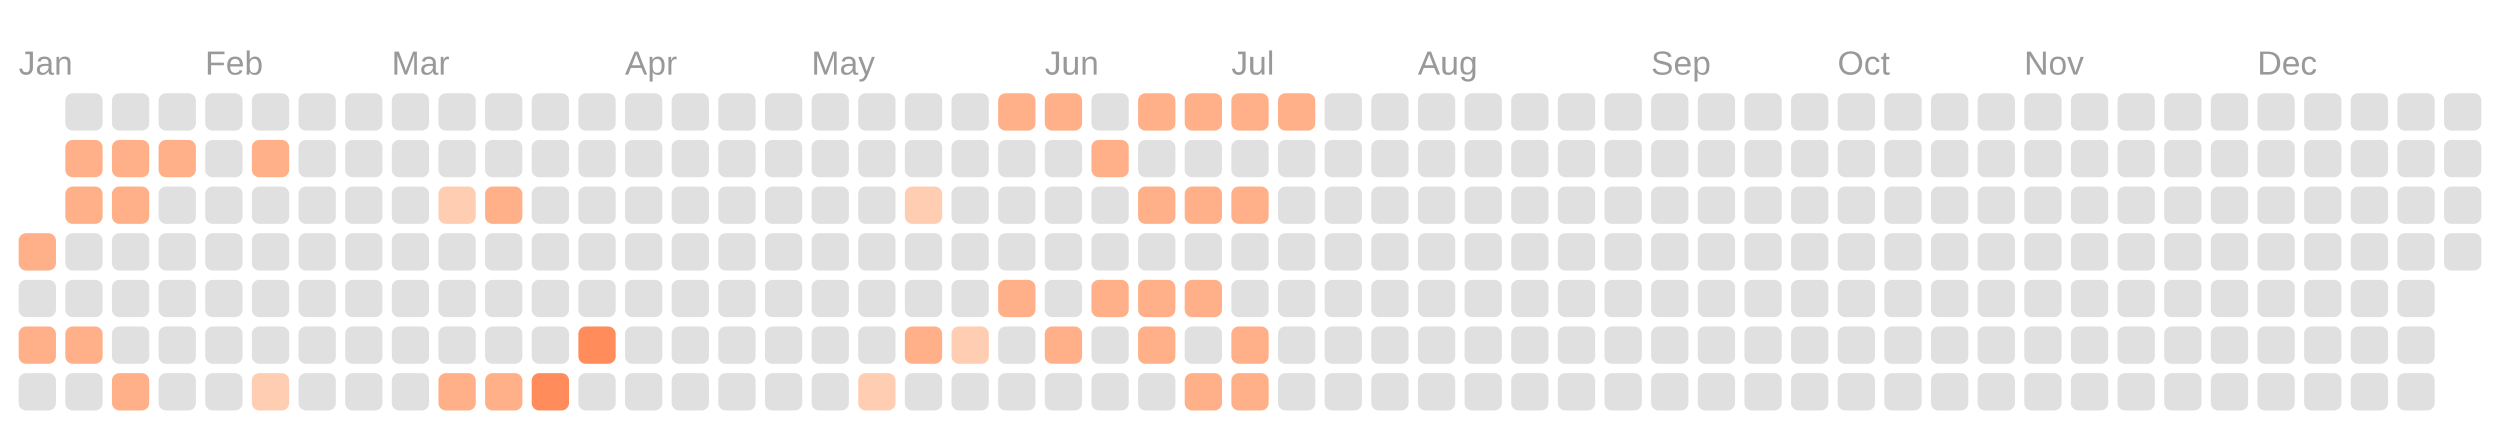
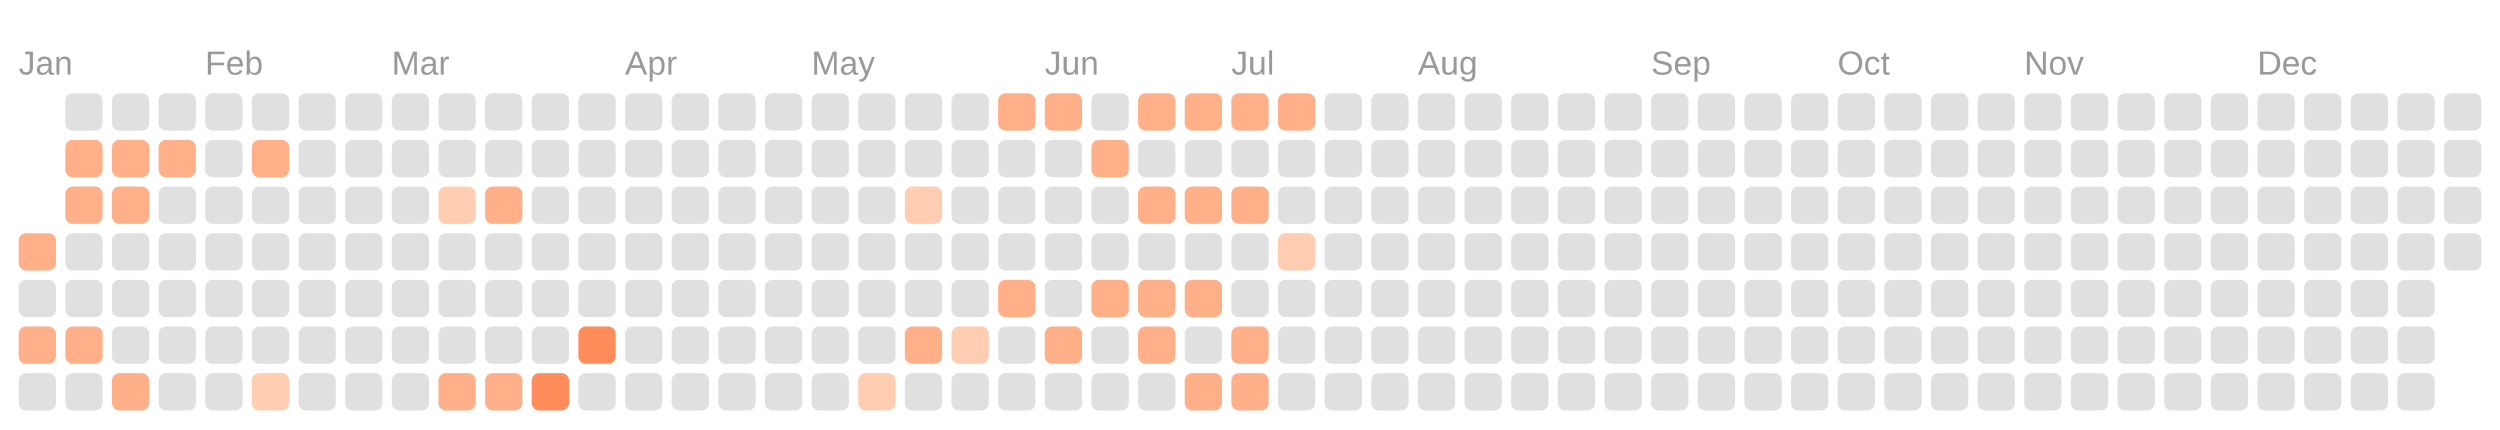
<svg xmlns="http://www.w3.org/2000/svg" viewBox="0 0 134.0 23.0">
  <rect fill="transparent" width="100%" height="100%" />
  <text fill="#999999" font-size="1.8" font-family="Arial" x="1" y="4">Jan</text>
  <text fill="#999999" font-size="1.8" font-family="Arial" x="11" y="4">Feb</text>
  <text fill="#999999" font-size="1.8" font-family="Arial" x="21" y="4">Mar</text>
  <text fill="#999999" font-size="1.8" font-family="Arial" x="33.5" y="4">Apr</text>
  <text fill="#999999" font-size="1.8" font-family="Arial" x="43.5" y="4">May</text>
  <text fill="#999999" font-size="1.8" font-family="Arial" x="56" y="4">Jun</text>
  <text fill="#999999" font-size="1.8" font-family="Arial" x="66" y="4">Jul</text>
  <text fill="#999999" font-size="1.8" font-family="Arial" x="76" y="4">Aug</text>
  <text fill="#999999" font-size="1.8" font-family="Arial" x="88.5" y="4">Sep</text>
  <text fill="#999999" font-size="1.8" font-family="Arial" x="98.5" y="4">Oct</text>
  <text fill="#999999" font-size="1.8" font-family="Arial" x="108.5" y="4">Nov</text>
  <text fill="#999999" font-size="1.8" font-family="Arial" x="121" y="4">Dec</text>
  <rect fill="#ffb088" width="2" height="2" x="1" y="12.5" rx="0.4" />
  <rect fill="#e0e0e0" width="2" height="2" x="1" y="15" rx="0.4" />
  <rect fill="#ffb088" width="2" height="2" x="1" y="17.5" rx="0.4" />
  <rect fill="#e0e0e0" width="2" height="2" x="1" y="20" rx="0.4" />
  <rect fill="#e0e0e0" width="2" height="2" x="3.5" y="5" rx="0.4" />
  <rect fill="#ffb088" width="2" height="2" x="3.5" y="7.5" rx="0.4" />
  <rect fill="#ffb088" width="2" height="2" x="3.5" y="10" rx="0.4" />
  <rect fill="#e0e0e0" width="2" height="2" x="3.5" y="12.5" rx="0.4" />
  <rect fill="#e0e0e0" width="2" height="2" x="3.5" y="15" rx="0.4" />
  <rect fill="#ffb088" width="2" height="2" x="3.5" y="17.5" rx="0.4" />
  <rect fill="#e0e0e0" width="2" height="2" x="3.5" y="20" rx="0.4" />
  <rect fill="#e0e0e0" width="2" height="2" x="6" y="5" rx="0.4" />
  <rect fill="#ffb088" width="2" height="2" x="6" y="7.5" rx="0.4" />
  <rect fill="#ffb088" width="2" height="2" x="6" y="10" rx="0.4" />
  <rect fill="#e0e0e0" width="2" height="2" x="6" y="12.5" rx="0.4" />
  <rect fill="#e0e0e0" width="2" height="2" x="6" y="15" rx="0.4" />
  <rect fill="#e0e0e0" width="2" height="2" x="6" y="17.5" rx="0.4" />
  <rect fill="#ffb088" width="2" height="2" x="6" y="20" rx="0.4" />
  <rect fill="#e0e0e0" width="2" height="2" x="8.5" y="5" rx="0.4" />
  <rect fill="#ffb088" width="2" height="2" x="8.5" y="7.5" rx="0.4" />
  <rect fill="#e0e0e0" width="2" height="2" x="8.5" y="10" rx="0.4" />
  <rect fill="#e0e0e0" width="2" height="2" x="8.5" y="12.5" rx="0.4" />
  <rect fill="#e0e0e0" width="2" height="2" x="8.5" y="15" rx="0.4" />
  <rect fill="#e0e0e0" width="2" height="2" x="8.5" y="17.5" rx="0.4" />
  <rect fill="#e0e0e0" width="2" height="2" x="8.5" y="20" rx="0.4" />
  <rect fill="#e0e0e0" width="2" height="2" x="11" y="5" rx="0.4" />
  <rect fill="#e0e0e0" width="2" height="2" x="11" y="7.5" rx="0.4" />
  <rect fill="#e0e0e0" width="2" height="2" x="11" y="10" rx="0.4" />
  <rect fill="#e0e0e0" width="2" height="2" x="11" y="12.5" rx="0.4" />
  <rect fill="#e0e0e0" width="2" height="2" x="11" y="15" rx="0.4" />
  <rect fill="#e0e0e0" width="2" height="2" x="11" y="17.5" rx="0.4" />
  <rect fill="#e0e0e0" width="2" height="2" x="11" y="20" rx="0.4" />
  <rect fill="#e0e0e0" width="2" height="2" x="13.5" y="5" rx="0.4" />
  <rect fill="#ffb088" width="2" height="2" x="13.5" y="7.5" rx="0.4" />
  <rect fill="#e0e0e0" width="2" height="2" x="13.5" y="10" rx="0.4" />
  <rect fill="#e0e0e0" width="2" height="2" x="13.5" y="12.5" rx="0.4" />
  <rect fill="#e0e0e0" width="2" height="2" x="13.5" y="15" rx="0.4" />
  <rect fill="#e0e0e0" width="2" height="2" x="13.5" y="17.5" rx="0.4" />
  <rect fill="#ffcdb2" width="2" height="2" x="13.5" y="20" rx="0.4" />
  <rect fill="#e0e0e0" width="2" height="2" x="16" y="5" rx="0.4" />
  <rect fill="#e0e0e0" width="2" height="2" x="16" y="7.5" rx="0.4" />
  <rect fill="#e0e0e0" width="2" height="2" x="16" y="10" rx="0.4" />
  <rect fill="#e0e0e0" width="2" height="2" x="16" y="12.5" rx="0.4" />
  <rect fill="#e0e0e0" width="2" height="2" x="16" y="15" rx="0.4" />
  <rect fill="#e0e0e0" width="2" height="2" x="16" y="17.5" rx="0.4" />
  <rect fill="#e0e0e0" width="2" height="2" x="16" y="20" rx="0.4" />
  <rect fill="#e0e0e0" width="2" height="2" x="18.5" y="5" rx="0.4" />
  <rect fill="#e0e0e0" width="2" height="2" x="18.5" y="7.5" rx="0.4" />
  <rect fill="#e0e0e0" width="2" height="2" x="18.5" y="10" rx="0.4" />
  <rect fill="#e0e0e0" width="2" height="2" x="18.5" y="12.5" rx="0.4" />
  <rect fill="#e0e0e0" width="2" height="2" x="18.5" y="15" rx="0.4" />
  <rect fill="#e0e0e0" width="2" height="2" x="18.5" y="17.5" rx="0.4" />
  <rect fill="#e0e0e0" width="2" height="2" x="18.5" y="20" rx="0.4" />
  <rect fill="#e0e0e0" width="2" height="2" x="21" y="5" rx="0.4" />
  <rect fill="#e0e0e0" width="2" height="2" x="21" y="7.5" rx="0.4" />
  <rect fill="#e0e0e0" width="2" height="2" x="21" y="10" rx="0.4" />
  <rect fill="#e0e0e0" width="2" height="2" x="21" y="12.5" rx="0.4" />
  <rect fill="#e0e0e0" width="2" height="2" x="21" y="15" rx="0.4" />
  <rect fill="#e0e0e0" width="2" height="2" x="21" y="17.5" rx="0.4" />
  <rect fill="#e0e0e0" width="2" height="2" x="21" y="20" rx="0.4" />
  <rect fill="#e0e0e0" width="2" height="2" x="23.5" y="5" rx="0.4" />
  <rect fill="#e0e0e0" width="2" height="2" x="23.5" y="7.5" rx="0.4" />
  <rect fill="#ffcdb2" width="2" height="2" x="23.5" y="10" rx="0.4" />
  <rect fill="#e0e0e0" width="2" height="2" x="23.5" y="12.5" rx="0.4" />
  <rect fill="#e0e0e0" width="2" height="2" x="23.5" y="15" rx="0.4" />
  <rect fill="#e0e0e0" width="2" height="2" x="23.5" y="17.5" rx="0.4" />
  <rect fill="#ffb088" width="2" height="2" x="23.5" y="20" rx="0.4" />
  <rect fill="#e0e0e0" width="2" height="2" x="26" y="5" rx="0.4" />
  <rect fill="#e0e0e0" width="2" height="2" x="26" y="7.5" rx="0.4" />
  <rect fill="#ffb088" width="2" height="2" x="26" y="10" rx="0.4" />
  <rect fill="#e0e0e0" width="2" height="2" x="26" y="12.5" rx="0.4" />
  <rect fill="#e0e0e0" width="2" height="2" x="26" y="15" rx="0.4" />
  <rect fill="#e0e0e0" width="2" height="2" x="26" y="17.5" rx="0.4" />
  <rect fill="#ffb088" width="2" height="2" x="26" y="20" rx="0.4" />
  <rect fill="#e0e0e0" width="2" height="2" x="28.5" y="5" rx="0.4" />
  <rect fill="#e0e0e0" width="2" height="2" x="28.5" y="7.5" rx="0.4" />
  <rect fill="#e0e0e0" width="2" height="2" x="28.5" y="10" rx="0.4" />
  <rect fill="#e0e0e0" width="2" height="2" x="28.5" y="12.5" rx="0.4" />
  <rect fill="#e0e0e0" width="2" height="2" x="28.5" y="15" rx="0.4" />
  <rect fill="#e0e0e0" width="2" height="2" x="28.5" y="17.5" rx="0.4" />
  <rect fill="#ff8c5a" width="2" height="2" x="28.5" y="20" rx="0.4" />
  <rect fill="#e0e0e0" width="2" height="2" x="31" y="5" rx="0.4" />
  <rect fill="#e0e0e0" width="2" height="2" x="31" y="7.5" rx="0.4" />
  <rect fill="#e0e0e0" width="2" height="2" x="31" y="10" rx="0.4" />
  <rect fill="#e0e0e0" width="2" height="2" x="31" y="12.5" rx="0.4" />
  <rect fill="#e0e0e0" width="2" height="2" x="31" y="15" rx="0.4" />
  <rect fill="#ff8c5a" width="2" height="2" x="31" y="17.5" rx="0.4" />
  <rect fill="#e0e0e0" width="2" height="2" x="31" y="20" rx="0.4" />
  <rect fill="#e0e0e0" width="2" height="2" x="33.5" y="5" rx="0.4" />
  <rect fill="#e0e0e0" width="2" height="2" x="33.5" y="7.5" rx="0.4" />
  <rect fill="#e0e0e0" width="2" height="2" x="33.5" y="10" rx="0.4" />
  <rect fill="#e0e0e0" width="2" height="2" x="33.5" y="12.5" rx="0.4" />
  <rect fill="#e0e0e0" width="2" height="2" x="33.5" y="15" rx="0.4" />
  <rect fill="#e0e0e0" width="2" height="2" x="33.5" y="17.5" rx="0.4" />
  <rect fill="#e0e0e0" width="2" height="2" x="33.5" y="20" rx="0.4" />
  <rect fill="#e0e0e0" width="2" height="2" x="36" y="5" rx="0.4" />
  <rect fill="#e0e0e0" width="2" height="2" x="36" y="7.5" rx="0.4" />
  <rect fill="#e0e0e0" width="2" height="2" x="36" y="10" rx="0.4" />
  <rect fill="#e0e0e0" width="2" height="2" x="36" y="12.5" rx="0.4" />
  <rect fill="#e0e0e0" width="2" height="2" x="36" y="15" rx="0.4" />
  <rect fill="#e0e0e0" width="2" height="2" x="36" y="17.5" rx="0.4" />
  <rect fill="#e0e0e0" width="2" height="2" x="36" y="20" rx="0.4" />
  <rect fill="#e0e0e0" width="2" height="2" x="38.5" y="5" rx="0.4" />
  <rect fill="#e0e0e0" width="2" height="2" x="38.5" y="7.5" rx="0.4" />
  <rect fill="#e0e0e0" width="2" height="2" x="38.5" y="10" rx="0.4" />
  <rect fill="#e0e0e0" width="2" height="2" x="38.5" y="12.5" rx="0.4" />
  <rect fill="#e0e0e0" width="2" height="2" x="38.5" y="15" rx="0.4" />
  <rect fill="#e0e0e0" width="2" height="2" x="38.5" y="17.5" rx="0.4" />
  <rect fill="#e0e0e0" width="2" height="2" x="38.5" y="20" rx="0.4" />
  <rect fill="#e0e0e0" width="2" height="2" x="41" y="5" rx="0.4" />
  <rect fill="#e0e0e0" width="2" height="2" x="41" y="7.5" rx="0.4" />
  <rect fill="#e0e0e0" width="2" height="2" x="41" y="10" rx="0.4" />
  <rect fill="#e0e0e0" width="2" height="2" x="41" y="12.5" rx="0.4" />
  <rect fill="#e0e0e0" width="2" height="2" x="41" y="15" rx="0.4" />
  <rect fill="#e0e0e0" width="2" height="2" x="41" y="17.5" rx="0.4" />
  <rect fill="#e0e0e0" width="2" height="2" x="41" y="20" rx="0.4" />
  <rect fill="#e0e0e0" width="2" height="2" x="43.5" y="5" rx="0.4" />
  <rect fill="#e0e0e0" width="2" height="2" x="43.5" y="7.5" rx="0.4" />
  <rect fill="#e0e0e0" width="2" height="2" x="43.5" y="10" rx="0.4" />
  <rect fill="#e0e0e0" width="2" height="2" x="43.5" y="12.5" rx="0.4" />
  <rect fill="#e0e0e0" width="2" height="2" x="43.5" y="15" rx="0.4" />
  <rect fill="#e0e0e0" width="2" height="2" x="43.5" y="17.5" rx="0.4" />
  <rect fill="#e0e0e0" width="2" height="2" x="43.5" y="20" rx="0.4" />
  <rect fill="#e0e0e0" width="2" height="2" x="46" y="5" rx="0.4" />
  <rect fill="#e0e0e0" width="2" height="2" x="46" y="7.5" rx="0.4" />
  <rect fill="#e0e0e0" width="2" height="2" x="46" y="10" rx="0.4" />
  <rect fill="#e0e0e0" width="2" height="2" x="46" y="12.5" rx="0.4" />
  <rect fill="#e0e0e0" width="2" height="2" x="46" y="15" rx="0.4" />
  <rect fill="#e0e0e0" width="2" height="2" x="46" y="17.5" rx="0.4" />
  <rect fill="#ffcdb2" width="2" height="2" x="46" y="20" rx="0.4" />
  <rect fill="#e0e0e0" width="2" height="2" x="48.5" y="5" rx="0.4" />
  <rect fill="#e0e0e0" width="2" height="2" x="48.5" y="7.5" rx="0.4" />
  <rect fill="#ffcdb2" width="2" height="2" x="48.5" y="10" rx="0.4" />
  <rect fill="#e0e0e0" width="2" height="2" x="48.5" y="12.5" rx="0.4" />
  <rect fill="#e0e0e0" width="2" height="2" x="48.5" y="15" rx="0.4" />
  <rect fill="#ffb088" width="2" height="2" x="48.5" y="17.5" rx="0.4" />
  <rect fill="#e0e0e0" width="2" height="2" x="48.5" y="20" rx="0.4" />
  <rect fill="#e0e0e0" width="2" height="2" x="51" y="5" rx="0.4" />
  <rect fill="#e0e0e0" width="2" height="2" x="51" y="7.5" rx="0.4" />
  <rect fill="#e0e0e0" width="2" height="2" x="51" y="10" rx="0.4" />
  <rect fill="#e0e0e0" width="2" height="2" x="51" y="12.5" rx="0.4" />
  <rect fill="#e0e0e0" width="2" height="2" x="51" y="15" rx="0.4" />
  <rect fill="#ffcdb2" width="2" height="2" x="51" y="17.5" rx="0.4" />
  <rect fill="#e0e0e0" width="2" height="2" x="51" y="20" rx="0.4" />
  <rect fill="#ffb088" width="2" height="2" x="53.5" y="5" rx="0.4" />
  <rect fill="#e0e0e0" width="2" height="2" x="53.5" y="7.5" rx="0.4" />
  <rect fill="#e0e0e0" width="2" height="2" x="53.5" y="10" rx="0.4" />
  <rect fill="#e0e0e0" width="2" height="2" x="53.5" y="12.5" rx="0.4" />
  <rect fill="#ffb088" width="2" height="2" x="53.5" y="15" rx="0.4" />
  <rect fill="#e0e0e0" width="2" height="2" x="53.5" y="17.5" rx="0.4" />
  <rect fill="#e0e0e0" width="2" height="2" x="53.5" y="20" rx="0.4" />
  <rect fill="#ffb088" width="2" height="2" x="56" y="5" rx="0.4" />
  <rect fill="#e0e0e0" width="2" height="2" x="56" y="7.5" rx="0.4" />
  <rect fill="#e0e0e0" width="2" height="2" x="56" y="10" rx="0.4" />
  <rect fill="#e0e0e0" width="2" height="2" x="56" y="12.5" rx="0.4" />
  <rect fill="#e0e0e0" width="2" height="2" x="56" y="15" rx="0.4" />
  <rect fill="#ffb088" width="2" height="2" x="56" y="17.5" rx="0.4" />
  <rect fill="#e0e0e0" width="2" height="2" x="56" y="20" rx="0.4" />
  <rect fill="#e0e0e0" width="2" height="2" x="58.5" y="5" rx="0.4" />
  <rect fill="#ffb088" width="2" height="2" x="58.5" y="7.5" rx="0.4" />
  <rect fill="#e0e0e0" width="2" height="2" x="58.5" y="10" rx="0.4" />
  <rect fill="#e0e0e0" width="2" height="2" x="58.5" y="12.5" rx="0.4" />
  <rect fill="#ffb088" width="2" height="2" x="58.5" y="15" rx="0.4" />
  <rect fill="#e0e0e0" width="2" height="2" x="58.5" y="17.5" rx="0.4" />
  <rect fill="#e0e0e0" width="2" height="2" x="58.5" y="20" rx="0.4" />
  <rect fill="#ffb088" width="2" height="2" x="61" y="5" rx="0.4" />
  <rect fill="#e0e0e0" width="2" height="2" x="61" y="7.5" rx="0.4" />
  <rect fill="#ffb088" width="2" height="2" x="61" y="10" rx="0.4" />
  <rect fill="#e0e0e0" width="2" height="2" x="61" y="12.5" rx="0.4" />
  <rect fill="#ffb088" width="2" height="2" x="61" y="15" rx="0.4" />
  <rect fill="#ffb088" width="2" height="2" x="61" y="17.5" rx="0.4" />
  <rect fill="#e0e0e0" width="2" height="2" x="61" y="20" rx="0.4" />
  <rect fill="#ffb088" width="2" height="2" x="63.5" y="5" rx="0.4" />
  <rect fill="#e0e0e0" width="2" height="2" x="63.5" y="7.5" rx="0.4" />
  <rect fill="#ffb088" width="2" height="2" x="63.5" y="10" rx="0.4" />
  <rect fill="#e0e0e0" width="2" height="2" x="63.5" y="12.5" rx="0.4" />
  <rect fill="#ffb088" width="2" height="2" x="63.5" y="15" rx="0.4" />
  <rect fill="#e0e0e0" width="2" height="2" x="63.5" y="17.5" rx="0.4" />
  <rect fill="#ffb088" width="2" height="2" x="63.5" y="20" rx="0.4" />
  <rect fill="#ffb088" width="2" height="2" x="66" y="5" rx="0.4" />
  <rect fill="#e0e0e0" width="2" height="2" x="66" y="7.5" rx="0.4" />
  <rect fill="#ffb088" width="2" height="2" x="66" y="10" rx="0.4" />
  <rect fill="#e0e0e0" width="2" height="2" x="66" y="12.5" rx="0.4" />
  <rect fill="#e0e0e0" width="2" height="2" x="66" y="15" rx="0.4" />
  <rect fill="#ffb088" width="2" height="2" x="66" y="17.5" rx="0.4" />
  <rect fill="#ffb088" width="2" height="2" x="66" y="20" rx="0.4" />
  <rect fill="#ffb088" width="2" height="2" x="68.5" y="5" rx="0.4" />
  <rect fill="#e0e0e0" width="2" height="2" x="68.5" y="7.5" rx="0.4" />
  <rect fill="#e0e0e0" width="2" height="2" x="68.5" y="10" rx="0.4" />
-   <rect fill="#e0e0e0" width="2" height="2" x="68.5" y="12.5" rx="0.4" />
+   <rect fill="#ffcdb2" width="2" height="2" x="68.5" y="12.5" rx="0.4" />
  <rect fill="#e0e0e0" width="2" height="2" x="68.5" y="15" rx="0.4" />
  <rect fill="#e0e0e0" width="2" height="2" x="68.5" y="17.5" rx="0.4" />
  <rect fill="#e0e0e0" width="2" height="2" x="68.5" y="20" rx="0.4" />
  <rect fill="#e0e0e0" width="2" height="2" x="71" y="5" rx="0.4" />
  <rect fill="#e0e0e0" width="2" height="2" x="71" y="7.5" rx="0.4" />
  <rect fill="#e0e0e0" width="2" height="2" x="71" y="10" rx="0.4" />
  <rect fill="#e0e0e0" width="2" height="2" x="71" y="12.5" rx="0.4" />
  <rect fill="#e0e0e0" width="2" height="2" x="71" y="15" rx="0.4" />
  <rect fill="#e0e0e0" width="2" height="2" x="71" y="17.5" rx="0.4" />
  <rect fill="#e0e0e0" width="2" height="2" x="71" y="20" rx="0.4" />
  <rect fill="#e0e0e0" width="2" height="2" x="73.5" y="5" rx="0.4" />
  <rect fill="#e0e0e0" width="2" height="2" x="73.5" y="7.5" rx="0.4" />
  <rect fill="#e0e0e0" width="2" height="2" x="73.5" y="10" rx="0.4" />
  <rect fill="#e0e0e0" width="2" height="2" x="73.5" y="12.5" rx="0.4" />
  <rect fill="#e0e0e0" width="2" height="2" x="73.5" y="15" rx="0.4" />
  <rect fill="#e0e0e0" width="2" height="2" x="73.5" y="17.5" rx="0.4" />
  <rect fill="#e0e0e0" width="2" height="2" x="73.5" y="20" rx="0.4" />
  <rect fill="#e0e0e0" width="2" height="2" x="76" y="5" rx="0.4" />
  <rect fill="#e0e0e0" width="2" height="2" x="76" y="7.5" rx="0.4" />
  <rect fill="#e0e0e0" width="2" height="2" x="76" y="10" rx="0.4" />
  <rect fill="#e0e0e0" width="2" height="2" x="76" y="12.5" rx="0.4" />
  <rect fill="#e0e0e0" width="2" height="2" x="76" y="15" rx="0.4" />
  <rect fill="#e0e0e0" width="2" height="2" x="76" y="17.5" rx="0.4" />
  <rect fill="#e0e0e0" width="2" height="2" x="76" y="20" rx="0.4" />
  <rect fill="#e0e0e0" width="2" height="2" x="78.5" y="5" rx="0.4" />
  <rect fill="#e0e0e0" width="2" height="2" x="78.5" y="7.5" rx="0.4" />
  <rect fill="#e0e0e0" width="2" height="2" x="78.5" y="10" rx="0.4" />
  <rect fill="#e0e0e0" width="2" height="2" x="78.5" y="12.5" rx="0.4" />
  <rect fill="#e0e0e0" width="2" height="2" x="78.5" y="15" rx="0.4" />
  <rect fill="#e0e0e0" width="2" height="2" x="78.5" y="17.5" rx="0.4" />
  <rect fill="#e0e0e0" width="2" height="2" x="78.5" y="20" rx="0.4" />
  <rect fill="#e0e0e0" width="2" height="2" x="81" y="5" rx="0.4" />
  <rect fill="#e0e0e0" width="2" height="2" x="81" y="7.5" rx="0.4" />
  <rect fill="#e0e0e0" width="2" height="2" x="81" y="10" rx="0.4" />
  <rect fill="#e0e0e0" width="2" height="2" x="81" y="12.5" rx="0.4" />
  <rect fill="#e0e0e0" width="2" height="2" x="81" y="15" rx="0.4" />
  <rect fill="#e0e0e0" width="2" height="2" x="81" y="17.5" rx="0.4" />
  <rect fill="#e0e0e0" width="2" height="2" x="81" y="20" rx="0.4" />
  <rect fill="#e0e0e0" width="2" height="2" x="83.5" y="5" rx="0.4" />
  <rect fill="#e0e0e0" width="2" height="2" x="83.5" y="7.5" rx="0.4" />
  <rect fill="#e0e0e0" width="2" height="2" x="83.5" y="10" rx="0.4" />
  <rect fill="#e0e0e0" width="2" height="2" x="83.5" y="12.5" rx="0.4" />
  <rect fill="#e0e0e0" width="2" height="2" x="83.5" y="15" rx="0.4" />
  <rect fill="#e0e0e0" width="2" height="2" x="83.5" y="17.5" rx="0.4" />
  <rect fill="#e0e0e0" width="2" height="2" x="83.5" y="20" rx="0.4" />
  <rect fill="#e0e0e0" width="2" height="2" x="86" y="5" rx="0.4" />
  <rect fill="#e0e0e0" width="2" height="2" x="86" y="7.5" rx="0.4" />
  <rect fill="#e0e0e0" width="2" height="2" x="86" y="10" rx="0.4" />
  <rect fill="#e0e0e0" width="2" height="2" x="86" y="12.5" rx="0.4" />
  <rect fill="#e0e0e0" width="2" height="2" x="86" y="15" rx="0.4" />
  <rect fill="#e0e0e0" width="2" height="2" x="86" y="17.5" rx="0.4" />
  <rect fill="#e0e0e0" width="2" height="2" x="86" y="20" rx="0.4" />
  <rect fill="#e0e0e0" width="2" height="2" x="88.5" y="5" rx="0.4" />
  <rect fill="#e0e0e0" width="2" height="2" x="88.5" y="7.5" rx="0.4" />
  <rect fill="#e0e0e0" width="2" height="2" x="88.5" y="10" rx="0.4" />
  <rect fill="#e0e0e0" width="2" height="2" x="88.5" y="12.5" rx="0.4" />
  <rect fill="#e0e0e0" width="2" height="2" x="88.5" y="15" rx="0.4" />
  <rect fill="#e0e0e0" width="2" height="2" x="88.5" y="17.5" rx="0.4" />
  <rect fill="#e0e0e0" width="2" height="2" x="88.5" y="20" rx="0.4" />
  <rect fill="#e0e0e0" width="2" height="2" x="91" y="5" rx="0.4" />
  <rect fill="#e0e0e0" width="2" height="2" x="91" y="7.5" rx="0.4" />
  <rect fill="#e0e0e0" width="2" height="2" x="91" y="10" rx="0.4" />
  <rect fill="#e0e0e0" width="2" height="2" x="91" y="12.5" rx="0.4" />
  <rect fill="#e0e0e0" width="2" height="2" x="91" y="15" rx="0.4" />
  <rect fill="#e0e0e0" width="2" height="2" x="91" y="17.5" rx="0.4" />
  <rect fill="#e0e0e0" width="2" height="2" x="91" y="20" rx="0.4" />
  <rect fill="#e0e0e0" width="2" height="2" x="93.5" y="5" rx="0.4" />
  <rect fill="#e0e0e0" width="2" height="2" x="93.5" y="7.5" rx="0.4" />
  <rect fill="#e0e0e0" width="2" height="2" x="93.5" y="10" rx="0.4" />
  <rect fill="#e0e0e0" width="2" height="2" x="93.5" y="12.5" rx="0.4" />
  <rect fill="#e0e0e0" width="2" height="2" x="93.5" y="15" rx="0.4" />
  <rect fill="#e0e0e0" width="2" height="2" x="93.5" y="17.5" rx="0.4" />
  <rect fill="#e0e0e0" width="2" height="2" x="93.5" y="20" rx="0.4" />
  <rect fill="#e0e0e0" width="2" height="2" x="96" y="5" rx="0.4" />
  <rect fill="#e0e0e0" width="2" height="2" x="96" y="7.5" rx="0.4" />
  <rect fill="#e0e0e0" width="2" height="2" x="96" y="10" rx="0.4" />
  <rect fill="#e0e0e0" width="2" height="2" x="96" y="12.5" rx="0.4" />
  <rect fill="#e0e0e0" width="2" height="2" x="96" y="15" rx="0.4" />
  <rect fill="#e0e0e0" width="2" height="2" x="96" y="17.5" rx="0.4" />
  <rect fill="#e0e0e0" width="2" height="2" x="96" y="20" rx="0.4" />
  <rect fill="#e0e0e0" width="2" height="2" x="98.5" y="5" rx="0.4" />
  <rect fill="#e0e0e0" width="2" height="2" x="98.5" y="7.5" rx="0.4" />
  <rect fill="#e0e0e0" width="2" height="2" x="98.5" y="10" rx="0.4" />
  <rect fill="#e0e0e0" width="2" height="2" x="98.5" y="12.5" rx="0.4" />
  <rect fill="#e0e0e0" width="2" height="2" x="98.5" y="15" rx="0.4" />
  <rect fill="#e0e0e0" width="2" height="2" x="98.5" y="17.5" rx="0.4" />
  <rect fill="#e0e0e0" width="2" height="2" x="98.5" y="20" rx="0.4" />
  <rect fill="#e0e0e0" width="2" height="2" x="101" y="5" rx="0.4" />
  <rect fill="#e0e0e0" width="2" height="2" x="101" y="7.5" rx="0.4" />
  <rect fill="#e0e0e0" width="2" height="2" x="101" y="10" rx="0.4" />
  <rect fill="#e0e0e0" width="2" height="2" x="101" y="12.5" rx="0.4" />
  <rect fill="#e0e0e0" width="2" height="2" x="101" y="15" rx="0.4" />
  <rect fill="#e0e0e0" width="2" height="2" x="101" y="17.5" rx="0.4" />
  <rect fill="#e0e0e0" width="2" height="2" x="101" y="20" rx="0.4" />
  <rect fill="#e0e0e0" width="2" height="2" x="103.5" y="5" rx="0.4" />
  <rect fill="#e0e0e0" width="2" height="2" x="103.5" y="7.5" rx="0.4" />
  <rect fill="#e0e0e0" width="2" height="2" x="103.5" y="10" rx="0.4" />
  <rect fill="#e0e0e0" width="2" height="2" x="103.5" y="12.5" rx="0.4" />
  <rect fill="#e0e0e0" width="2" height="2" x="103.5" y="15" rx="0.4" />
  <rect fill="#e0e0e0" width="2" height="2" x="103.5" y="17.5" rx="0.4" />
  <rect fill="#e0e0e0" width="2" height="2" x="103.5" y="20" rx="0.4" />
  <rect fill="#e0e0e0" width="2" height="2" x="106" y="5" rx="0.4" />
  <rect fill="#e0e0e0" width="2" height="2" x="106" y="7.5" rx="0.4" />
  <rect fill="#e0e0e0" width="2" height="2" x="106" y="10" rx="0.4" />
  <rect fill="#e0e0e0" width="2" height="2" x="106" y="12.5" rx="0.4" />
  <rect fill="#e0e0e0" width="2" height="2" x="106" y="15" rx="0.4" />
  <rect fill="#e0e0e0" width="2" height="2" x="106" y="17.5" rx="0.4" />
  <rect fill="#e0e0e0" width="2" height="2" x="106" y="20" rx="0.4" />
  <rect fill="#e0e0e0" width="2" height="2" x="108.5" y="5" rx="0.4" />
  <rect fill="#e0e0e0" width="2" height="2" x="108.5" y="7.5" rx="0.4" />
  <rect fill="#e0e0e0" width="2" height="2" x="108.5" y="10" rx="0.4" />
  <rect fill="#e0e0e0" width="2" height="2" x="108.5" y="12.5" rx="0.4" />
  <rect fill="#e0e0e0" width="2" height="2" x="108.5" y="15" rx="0.4" />
  <rect fill="#e0e0e0" width="2" height="2" x="108.5" y="17.5" rx="0.4" />
  <rect fill="#e0e0e0" width="2" height="2" x="108.5" y="20" rx="0.4" />
  <rect fill="#e0e0e0" width="2" height="2" x="111" y="5" rx="0.4" />
  <rect fill="#e0e0e0" width="2" height="2" x="111" y="7.5" rx="0.4" />
  <rect fill="#e0e0e0" width="2" height="2" x="111" y="10" rx="0.4" />
  <rect fill="#e0e0e0" width="2" height="2" x="111" y="12.5" rx="0.4" />
  <rect fill="#e0e0e0" width="2" height="2" x="111" y="15" rx="0.4" />
  <rect fill="#e0e0e0" width="2" height="2" x="111" y="17.5" rx="0.4" />
  <rect fill="#e0e0e0" width="2" height="2" x="111" y="20" rx="0.4" />
  <rect fill="#e0e0e0" width="2" height="2" x="113.5" y="5" rx="0.4" />
  <rect fill="#e0e0e0" width="2" height="2" x="113.5" y="7.5" rx="0.4" />
  <rect fill="#e0e0e0" width="2" height="2" x="113.5" y="10" rx="0.4" />
  <rect fill="#e0e0e0" width="2" height="2" x="113.5" y="12.5" rx="0.4" />
  <rect fill="#e0e0e0" width="2" height="2" x="113.5" y="15" rx="0.4" />
  <rect fill="#e0e0e0" width="2" height="2" x="113.5" y="17.5" rx="0.4" />
  <rect fill="#e0e0e0" width="2" height="2" x="113.5" y="20" rx="0.4" />
  <rect fill="#e0e0e0" width="2" height="2" x="116" y="5" rx="0.4" />
  <rect fill="#e0e0e0" width="2" height="2" x="116" y="7.5" rx="0.4" />
  <rect fill="#e0e0e0" width="2" height="2" x="116" y="10" rx="0.4" />
  <rect fill="#e0e0e0" width="2" height="2" x="116" y="12.5" rx="0.4" />
  <rect fill="#e0e0e0" width="2" height="2" x="116" y="15" rx="0.4" />
  <rect fill="#e0e0e0" width="2" height="2" x="116" y="17.5" rx="0.4" />
  <rect fill="#e0e0e0" width="2" height="2" x="116" y="20" rx="0.4" />
  <rect fill="#e0e0e0" width="2" height="2" x="118.5" y="5" rx="0.4" />
  <rect fill="#e0e0e0" width="2" height="2" x="118.5" y="7.5" rx="0.4" />
  <rect fill="#e0e0e0" width="2" height="2" x="118.5" y="10" rx="0.4" />
  <rect fill="#e0e0e0" width="2" height="2" x="118.5" y="12.5" rx="0.4" />
  <rect fill="#e0e0e0" width="2" height="2" x="118.5" y="15" rx="0.4" />
  <rect fill="#e0e0e0" width="2" height="2" x="118.5" y="17.5" rx="0.4" />
  <rect fill="#e0e0e0" width="2" height="2" x="118.5" y="20" rx="0.4" />
  <rect fill="#e0e0e0" width="2" height="2" x="121" y="5" rx="0.4" />
  <rect fill="#e0e0e0" width="2" height="2" x="121" y="7.5" rx="0.4" />
  <rect fill="#e0e0e0" width="2" height="2" x="121" y="10" rx="0.4" />
  <rect fill="#e0e0e0" width="2" height="2" x="121" y="12.5" rx="0.4" />
  <rect fill="#e0e0e0" width="2" height="2" x="121" y="15" rx="0.4" />
  <rect fill="#e0e0e0" width="2" height="2" x="121" y="17.5" rx="0.4" />
  <rect fill="#e0e0e0" width="2" height="2" x="121" y="20" rx="0.4" />
  <rect fill="#e0e0e0" width="2" height="2" x="123.5" y="5" rx="0.4" />
  <rect fill="#e0e0e0" width="2" height="2" x="123.5" y="7.5" rx="0.4" />
  <rect fill="#e0e0e0" width="2" height="2" x="123.5" y="10" rx="0.4" />
  <rect fill="#e0e0e0" width="2" height="2" x="123.5" y="12.5" rx="0.4" />
  <rect fill="#e0e0e0" width="2" height="2" x="123.5" y="15" rx="0.4" />
  <rect fill="#e0e0e0" width="2" height="2" x="123.5" y="17.5" rx="0.4" />
  <rect fill="#e0e0e0" width="2" height="2" x="123.5" y="20" rx="0.4" />
  <rect fill="#e0e0e0" width="2" height="2" x="126" y="5" rx="0.4" />
  <rect fill="#e0e0e0" width="2" height="2" x="126" y="7.5" rx="0.4" />
  <rect fill="#e0e0e0" width="2" height="2" x="126" y="10" rx="0.4" />
  <rect fill="#e0e0e0" width="2" height="2" x="126" y="12.5" rx="0.4" />
  <rect fill="#e0e0e0" width="2" height="2" x="126" y="15" rx="0.4" />
  <rect fill="#e0e0e0" width="2" height="2" x="126" y="17.5" rx="0.4" />
  <rect fill="#e0e0e0" width="2" height="2" x="126" y="20" rx="0.4" />
  <rect fill="#e0e0e0" width="2" height="2" x="128.5" y="5" rx="0.4" />
  <rect fill="#e0e0e0" width="2" height="2" x="128.5" y="7.5" rx="0.4" />
  <rect fill="#e0e0e0" width="2" height="2" x="128.5" y="10" rx="0.4" />
  <rect fill="#e0e0e0" width="2" height="2" x="128.5" y="12.5" rx="0.4" />
  <rect fill="#e0e0e0" width="2" height="2" x="128.5" y="15" rx="0.4" />
  <rect fill="#e0e0e0" width="2" height="2" x="128.5" y="17.5" rx="0.4" />
  <rect fill="#e0e0e0" width="2" height="2" x="128.5" y="20" rx="0.4" />
  <rect fill="#e0e0e0" width="2" height="2" x="131" y="5" rx="0.4" />
  <rect fill="#e0e0e0" width="2" height="2" x="131" y="7.5" rx="0.4" />
  <rect fill="#e0e0e0" width="2" height="2" x="131" y="10" rx="0.4" />
  <rect fill="#e0e0e0" width="2" height="2" x="131" y="12.5" rx="0.4" />
</svg>
